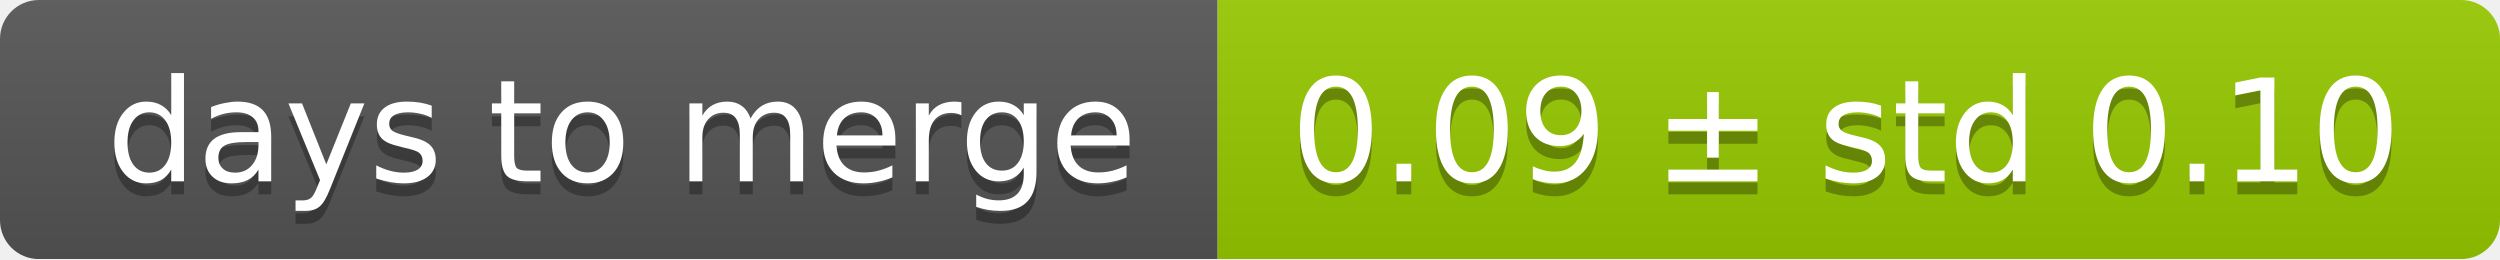
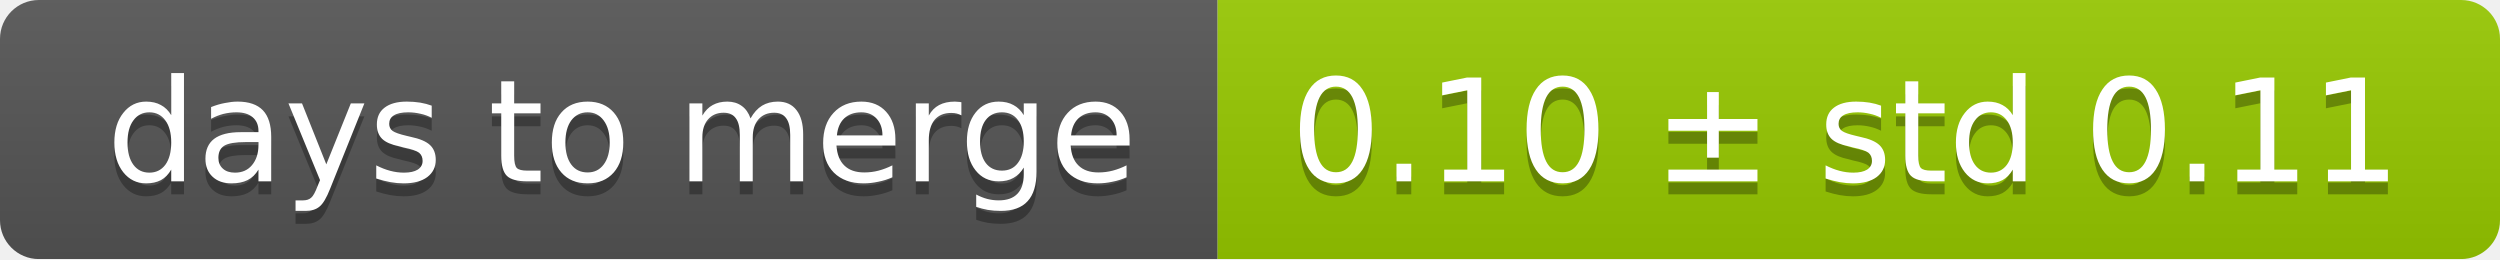
<svg xmlns="http://www.w3.org/2000/svg" width="193" height="20">
  <linearGradient id="smooth" x2="0" y2="100%">
    <stop offset="0" stop-color="#bbb" stop-opacity=".1" />
    <stop offset="1" stop-opacity=".1" />
  </linearGradient>
  <mask id="round">
    <rect width="193" height="20" rx="3" fill="#fff" />
  </mask>
  <g mask="url(#round)">
    <rect width="94" height="20" fill="#555" />
    <rect x="94" width="99" height="20" fill="#97ca00" />
    <rect width="193" height="20" fill="url(#smooth)" />
  </g>
  <g fill="#fff" text-anchor="middle" font-family="DejaVu Sans,Verdana,Geneva,sans-serif" font-size="11">
    <text x="48" y="15" fill="#010101" fill-opacity=".3">days to merge</text>
    <text x="48" y="14">days to merge</text>
-     <text x="142.5" y="15" fill="#010101" fill-opacity=".3">0.09 ± std 0.10</text>
-     <text x="142.5" y="14">0.09 ± std 0.10</text>
+     <text x="142.5" y="15" fill="#010101" fill-opacity=".3">0.10 ± std 0.11</text>
+     <text x="142.5" y="14">0.10 ± std 0.11</text>
  </g>
</svg>
